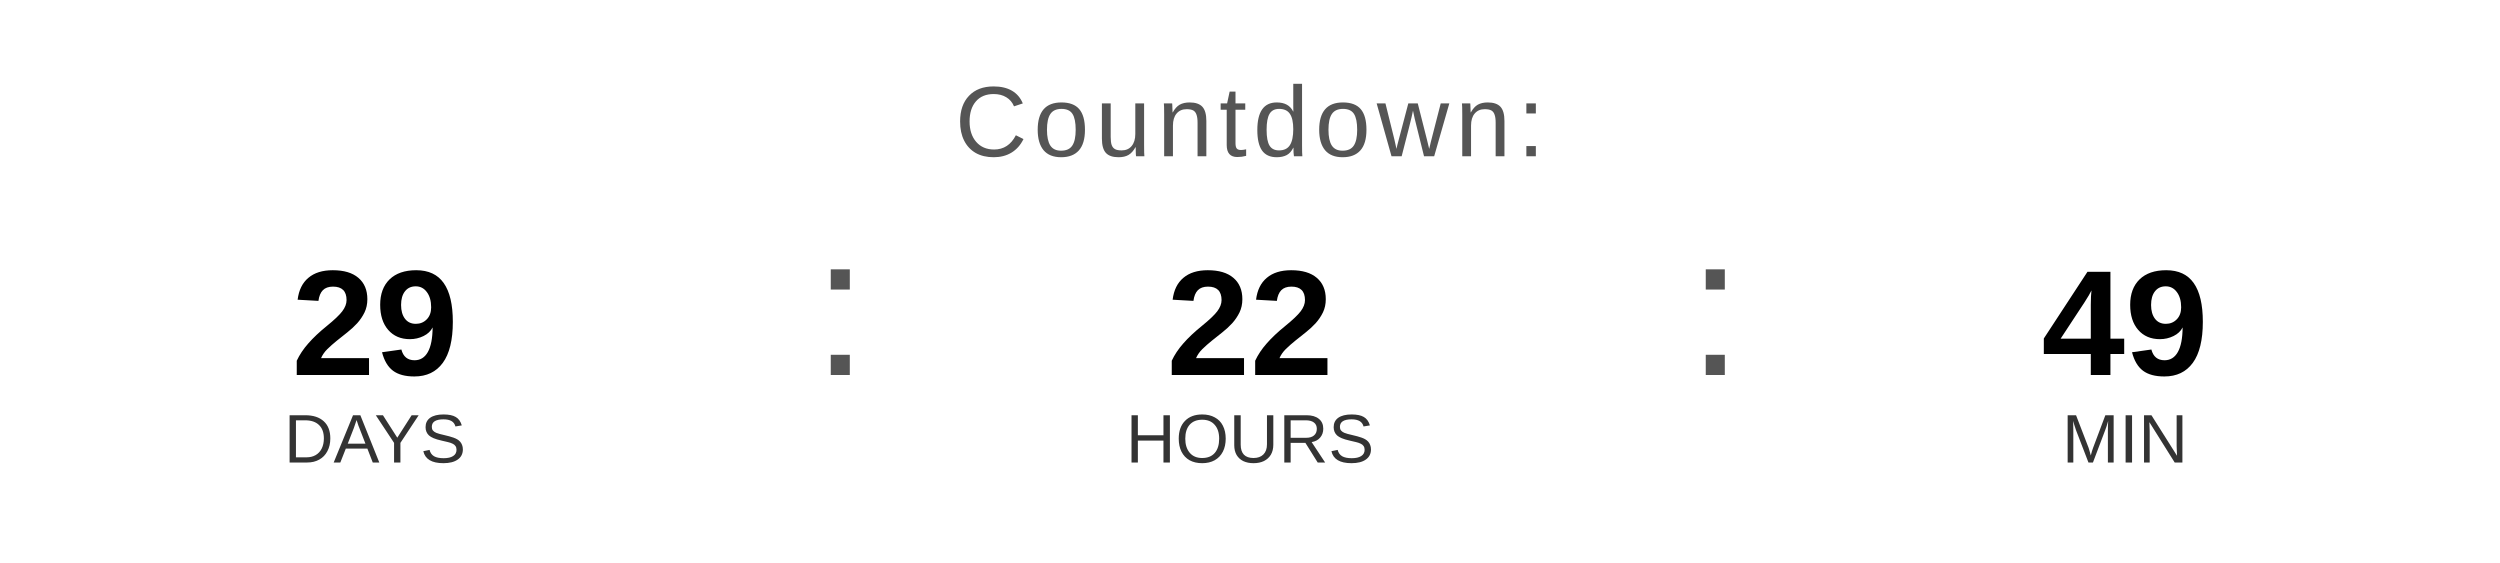
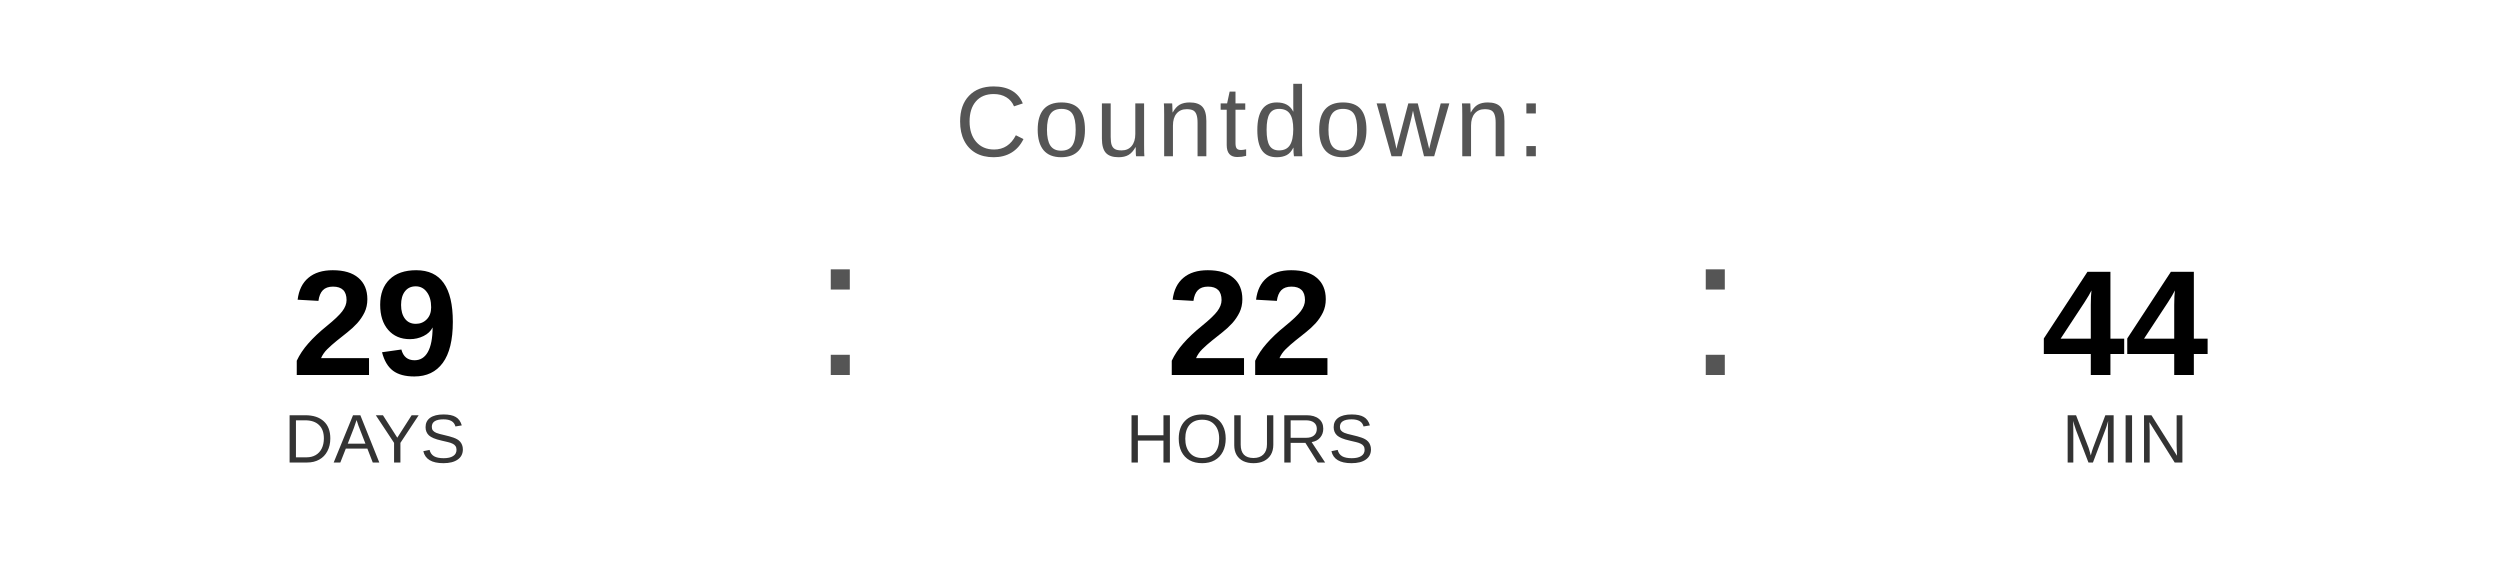
<svg xmlns="http://www.w3.org/2000/svg" width="400" height="90" viewBox="0 0 400 90">
  <text x="200" y="25" font-family="Arial, Helvetica, sans-serif" font-size="16" fill="#555555" text-anchor="middle" letter-spacing="1">
    Countdown:
  </text>
  <text x="60" y="60" font-family="Arial, Helvetica, sans-serif" font-size="24" font-weight="bold" fill="#000000" text-anchor="middle">29</text>
  <text x="60" y="74" font-family="Arial, Helvetica, sans-serif" font-size="11" fill="#333333" text-anchor="middle">DAYS</text>
  <text x="130" y="60" font-family="Arial, sans-serif" font-size="32" fill="#555555">:</text>
  <text x="200" y="60" font-family="Arial, Helvetica, sans-serif" font-size="24" font-weight="bold" fill="#000000" text-anchor="middle">22</text>
  <text x="200" y="74" font-family="Arial, Helvetica, sans-serif" font-size="11" fill="#333333" text-anchor="middle">HOURS</text>
  <text x="270" y="60" font-family="Arial, sans-serif" font-size="32" fill="#555555">:</text>
-   <text x="340" y="60" font-family="Arial, Helvetica, sans-serif" font-size="24" font-weight="bold" fill="#000000" text-anchor="middle">49</text>
+   <text x="340" y="60" font-family="Arial, Helvetica, sans-serif" font-size="24" font-weight="bold" fill="#000000" text-anchor="middle">44</text>
  <text x="340" y="74" font-family="Arial, Helvetica, sans-serif" font-size="11" fill="#333333" text-anchor="middle">MIN</text>
</svg>
